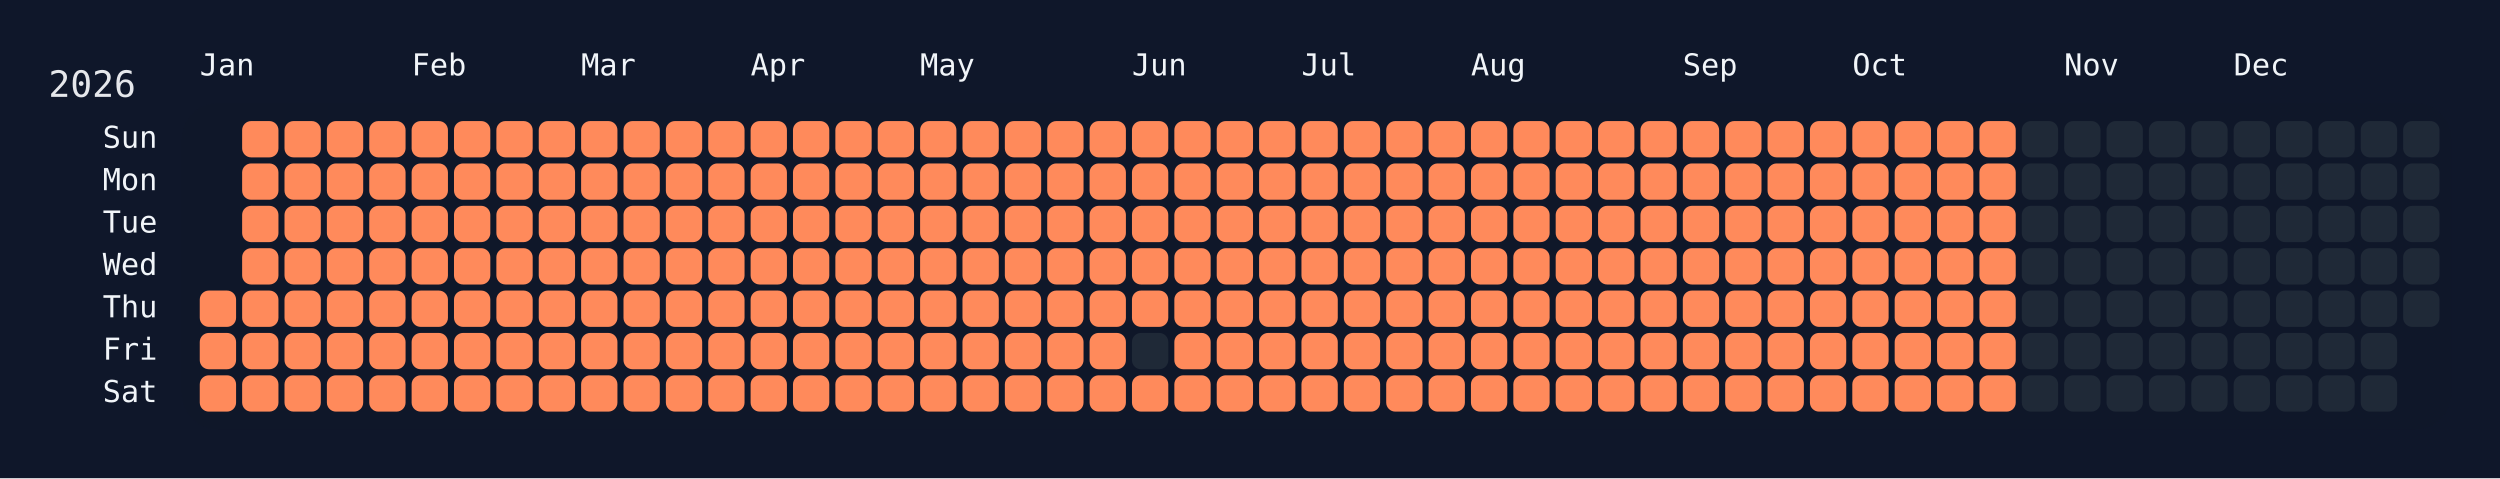
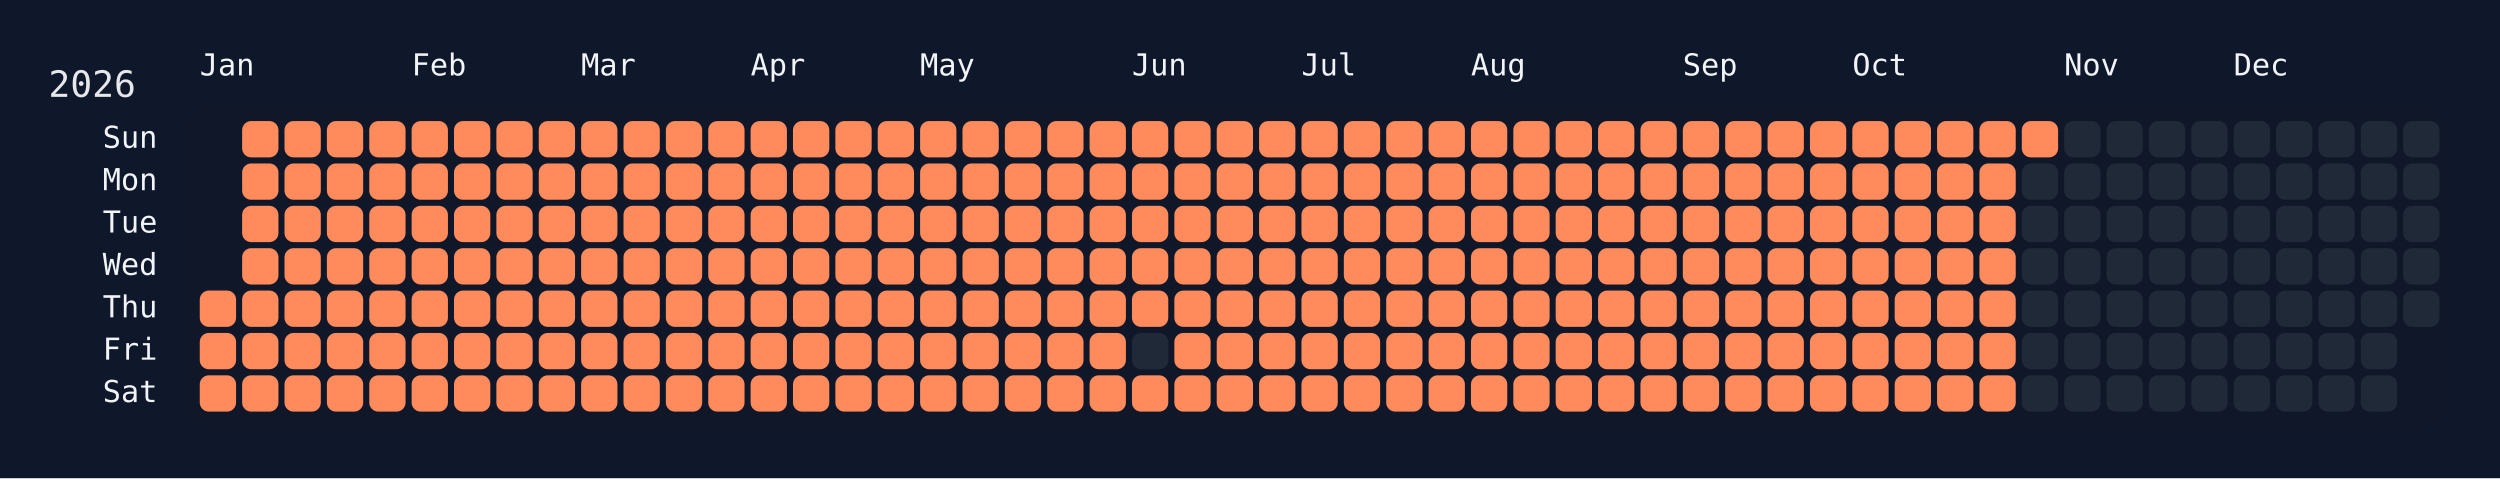
<svg xmlns="http://www.w3.org/2000/svg" width="826" height="158" viewBox="0 0 826 158">
  <rect width="826" height="158" fill="#0f172a" />
  <rect x="60" y="34" width="750" height="108" rx="12" ry="12" fill="rgba(15, 23, 42, 0.8)" />
  <text x="16" y="32" font-size="12" fill="#e5e7eb" font-family="JetBrains Mono, ui-monospace, SFMono-Regular, Menlo, Monaco, Consolas, monospace">2026</text>
  <text x="66" y="18" font-size="10" fill="#f1f5f9" font-family="JetBrains Mono, ui-monospace, SFMono-Regular, Menlo, Monaco, Consolas, monospace" dominant-baseline="hanging">Jan</text>
  <text x="136" y="18" font-size="10" fill="#f1f5f9" font-family="JetBrains Mono, ui-monospace, SFMono-Regular, Menlo, Monaco, Consolas, monospace" dominant-baseline="hanging">Feb</text>
  <text x="192" y="18" font-size="10" fill="#f1f5f9" font-family="JetBrains Mono, ui-monospace, SFMono-Regular, Menlo, Monaco, Consolas, monospace" dominant-baseline="hanging">Mar</text>
  <text x="248" y="18" font-size="10" fill="#f1f5f9" font-family="JetBrains Mono, ui-monospace, SFMono-Regular, Menlo, Monaco, Consolas, monospace" dominant-baseline="hanging">Apr</text>
  <text x="304" y="18" font-size="10" fill="#f1f5f9" font-family="JetBrains Mono, ui-monospace, SFMono-Regular, Menlo, Monaco, Consolas, monospace" dominant-baseline="hanging">May</text>
  <text x="374" y="18" font-size="10" fill="#f1f5f9" font-family="JetBrains Mono, ui-monospace, SFMono-Regular, Menlo, Monaco, Consolas, monospace" dominant-baseline="hanging">Jun</text>
  <text x="430" y="18" font-size="10" fill="#f1f5f9" font-family="JetBrains Mono, ui-monospace, SFMono-Regular, Menlo, Monaco, Consolas, monospace" dominant-baseline="hanging">Jul</text>
  <text x="486" y="18" font-size="10" fill="#f1f5f9" font-family="JetBrains Mono, ui-monospace, SFMono-Regular, Menlo, Monaco, Consolas, monospace" dominant-baseline="hanging">Aug</text>
  <text x="556" y="18" font-size="10" fill="#f1f5f9" font-family="JetBrains Mono, ui-monospace, SFMono-Regular, Menlo, Monaco, Consolas, monospace" dominant-baseline="hanging">Sep</text>
  <text x="612" y="18" font-size="10" fill="#f1f5f9" font-family="JetBrains Mono, ui-monospace, SFMono-Regular, Menlo, Monaco, Consolas, monospace" dominant-baseline="hanging">Oct</text>
  <text x="682" y="18" font-size="10" fill="#f1f5f9" font-family="JetBrains Mono, ui-monospace, SFMono-Regular, Menlo, Monaco, Consolas, monospace" dominant-baseline="hanging">Nov</text>
  <text x="738" y="18" font-size="10" fill="#f1f5f9" font-family="JetBrains Mono, ui-monospace, SFMono-Regular, Menlo, Monaco, Consolas, monospace" dominant-baseline="hanging">Dec</text>
  <text x="52" y="46.0" font-size="10" fill="#f1f5f9" font-family="JetBrains Mono, ui-monospace, SFMono-Regular, Menlo, Monaco, Consolas, monospace" text-anchor="end" dominant-baseline="middle">Sun</text>
  <text x="52" y="60.0" font-size="10" fill="#f1f5f9" font-family="JetBrains Mono, ui-monospace, SFMono-Regular, Menlo, Monaco, Consolas, monospace" text-anchor="end" dominant-baseline="middle">Mon</text>
  <text x="52" y="74.0" font-size="10" fill="#f1f5f9" font-family="JetBrains Mono, ui-monospace, SFMono-Regular, Menlo, Monaco, Consolas, monospace" text-anchor="end" dominant-baseline="middle">Tue</text>
  <text x="52" y="88.0" font-size="10" fill="#f1f5f9" font-family="JetBrains Mono, ui-monospace, SFMono-Regular, Menlo, Monaco, Consolas, monospace" text-anchor="end" dominant-baseline="middle">Wed</text>
  <text x="52" y="102.0" font-size="10" fill="#f1f5f9" font-family="JetBrains Mono, ui-monospace, SFMono-Regular, Menlo, Monaco, Consolas, monospace" text-anchor="end" dominant-baseline="middle">Thu</text>
  <text x="52" y="116.0" font-size="10" fill="#f1f5f9" font-family="JetBrains Mono, ui-monospace, SFMono-Regular, Menlo, Monaco, Consolas, monospace" text-anchor="end" dominant-baseline="middle">Fri</text>
  <text x="52" y="130.0" font-size="10" fill="#f1f5f9" font-family="JetBrains Mono, ui-monospace, SFMono-Regular, Menlo, Monaco, Consolas, monospace" text-anchor="end" dominant-baseline="middle">Sat</text>
  <g transform="translate(66,40)">
    <rect x="0" y="56" width="12" height="12" rx="3" ry="3" fill="#ff8a5b" data-date="2026-01-01" />
    <rect x="0" y="70" width="12" height="12" rx="3" ry="3" fill="#ff8a5b" data-date="2026-01-02" />
    <rect x="0" y="84" width="12" height="12" rx="3" ry="3" fill="#ff8a5b" data-date="2026-01-03" />
    <rect x="14" y="0" width="12" height="12" rx="3" ry="3" fill="#ff8a5b" data-date="2026-01-04" />
    <rect x="14" y="14" width="12" height="12" rx="3" ry="3" fill="#ff8a5b" data-date="2026-01-05" />
    <rect x="14" y="28" width="12" height="12" rx="3" ry="3" fill="#ff8a5b" data-date="2026-01-06" />
    <rect x="14" y="42" width="12" height="12" rx="3" ry="3" fill="#ff8a5b" data-date="2026-01-07" />
    <rect x="14" y="56" width="12" height="12" rx="3" ry="3" fill="#ff8a5b" data-date="2026-01-08" />
    <rect x="14" y="70" width="12" height="12" rx="3" ry="3" fill="#ff8a5b" data-date="2026-01-09" />
    <rect x="14" y="84" width="12" height="12" rx="3" ry="3" fill="#ff8a5b" data-date="2026-01-10" />
    <rect x="28" y="0" width="12" height="12" rx="3" ry="3" fill="#ff8a5b" data-date="2026-01-11" />
    <rect x="28" y="14" width="12" height="12" rx="3" ry="3" fill="#ff8a5b" data-date="2026-01-12" />
    <rect x="28" y="28" width="12" height="12" rx="3" ry="3" fill="#ff8a5b" data-date="2026-01-13" />
    <rect x="28" y="42" width="12" height="12" rx="3" ry="3" fill="#ff8a5b" data-date="2026-01-14" />
    <rect x="28" y="56" width="12" height="12" rx="3" ry="3" fill="#ff8a5b" data-date="2026-01-15" />
    <rect x="28" y="70" width="12" height="12" rx="3" ry="3" fill="#ff8a5b" data-date="2026-01-16" />
    <rect x="28" y="84" width="12" height="12" rx="3" ry="3" fill="#ff8a5b" data-date="2026-01-17" />
    <rect x="42" y="0" width="12" height="12" rx="3" ry="3" fill="#ff8a5b" data-date="2026-01-18" />
    <rect x="42" y="14" width="12" height="12" rx="3" ry="3" fill="#ff8a5b" data-date="2026-01-19" />
    <rect x="42" y="28" width="12" height="12" rx="3" ry="3" fill="#ff8a5b" data-date="2026-01-20" />
    <rect x="42" y="42" width="12" height="12" rx="3" ry="3" fill="#ff8a5b" data-date="2026-01-21" />
    <rect x="42" y="56" width="12" height="12" rx="3" ry="3" fill="#ff8a5b" data-date="2026-01-22" />
    <rect x="42" y="70" width="12" height="12" rx="3" ry="3" fill="#ff8a5b" data-date="2026-01-23" />
    <rect x="42" y="84" width="12" height="12" rx="3" ry="3" fill="#ff8a5b" data-date="2026-01-24" />
    <rect x="56" y="0" width="12" height="12" rx="3" ry="3" fill="#ff8a5b" data-date="2026-01-25" />
    <rect x="56" y="14" width="12" height="12" rx="3" ry="3" fill="#ff8a5b" data-date="2026-01-26" />
    <rect x="56" y="28" width="12" height="12" rx="3" ry="3" fill="#ff8a5b" data-date="2026-01-27" />
    <rect x="56" y="42" width="12" height="12" rx="3" ry="3" fill="#ff8a5b" data-date="2026-01-28" />
    <rect x="56" y="56" width="12" height="12" rx="3" ry="3" fill="#ff8a5b" data-date="2026-01-29" />
    <rect x="56" y="70" width="12" height="12" rx="3" ry="3" fill="#ff8a5b" data-date="2026-01-30" />
    <rect x="56" y="84" width="12" height="12" rx="3" ry="3" fill="#ff8a5b" data-date="2026-01-31" />
    <rect x="70" y="0" width="12" height="12" rx="3" ry="3" fill="#ff8a5b" data-date="2026-02-01" />
    <rect x="70" y="14" width="12" height="12" rx="3" ry="3" fill="#ff8a5b" data-date="2026-02-02" />
    <rect x="70" y="28" width="12" height="12" rx="3" ry="3" fill="#ff8a5b" data-date="2026-02-03" />
    <rect x="70" y="42" width="12" height="12" rx="3" ry="3" fill="#ff8a5b" data-date="2026-02-04" />
    <rect x="70" y="56" width="12" height="12" rx="3" ry="3" fill="#ff8a5b" data-date="2026-02-05" />
    <rect x="70" y="70" width="12" height="12" rx="3" ry="3" fill="#ff8a5b" data-date="2026-02-06" />
    <rect x="70" y="84" width="12" height="12" rx="3" ry="3" fill="#ff8a5b" data-date="2026-02-07" />
    <rect x="84" y="0" width="12" height="12" rx="3" ry="3" fill="#ff8a5b" data-date="2026-02-08" />
    <rect x="84" y="14" width="12" height="12" rx="3" ry="3" fill="#ff8a5b" data-date="2026-02-09" />
    <rect x="84" y="28" width="12" height="12" rx="3" ry="3" fill="#ff8a5b" data-date="2026-02-10" />
    <rect x="84" y="42" width="12" height="12" rx="3" ry="3" fill="#ff8a5b" data-date="2026-02-11" />
    <rect x="84" y="56" width="12" height="12" rx="3" ry="3" fill="#ff8a5b" data-date="2026-02-12" />
    <rect x="84" y="70" width="12" height="12" rx="3" ry="3" fill="#ff8a5b" data-date="2026-02-13" />
    <rect x="84" y="84" width="12" height="12" rx="3" ry="3" fill="#ff8a5b" data-date="2026-02-14" />
    <rect x="98" y="0" width="12" height="12" rx="3" ry="3" fill="#ff8a5b" data-date="2026-02-15" />
    <rect x="98" y="14" width="12" height="12" rx="3" ry="3" fill="#ff8a5b" data-date="2026-02-16" />
    <rect x="98" y="28" width="12" height="12" rx="3" ry="3" fill="#ff8a5b" data-date="2026-02-17" />
    <rect x="98" y="42" width="12" height="12" rx="3" ry="3" fill="#ff8a5b" data-date="2026-02-18" />
    <rect x="98" y="56" width="12" height="12" rx="3" ry="3" fill="#ff8a5b" data-date="2026-02-19" />
    <rect x="98" y="70" width="12" height="12" rx="3" ry="3" fill="#ff8a5b" data-date="2026-02-20" />
    <rect x="98" y="84" width="12" height="12" rx="3" ry="3" fill="#ff8a5b" data-date="2026-02-21" />
    <rect x="112" y="0" width="12" height="12" rx="3" ry="3" fill="#ff8a5b" data-date="2026-02-22" />
    <rect x="112" y="14" width="12" height="12" rx="3" ry="3" fill="#ff8a5b" data-date="2026-02-23" />
    <rect x="112" y="28" width="12" height="12" rx="3" ry="3" fill="#ff8a5b" data-date="2026-02-24" />
    <rect x="112" y="42" width="12" height="12" rx="3" ry="3" fill="#ff8a5b" data-date="2026-02-25" />
    <rect x="112" y="56" width="12" height="12" rx="3" ry="3" fill="#ff8a5b" data-date="2026-02-26" />
    <rect x="112" y="70" width="12" height="12" rx="3" ry="3" fill="#ff8a5b" data-date="2026-02-27" />
    <rect x="112" y="84" width="12" height="12" rx="3" ry="3" fill="#ff8a5b" data-date="2026-02-28" />
    <rect x="126" y="0" width="12" height="12" rx="3" ry="3" fill="#ff8a5b" data-date="2026-03-01" />
    <rect x="126" y="14" width="12" height="12" rx="3" ry="3" fill="#ff8a5b" data-date="2026-03-02" />
    <rect x="126" y="28" width="12" height="12" rx="3" ry="3" fill="#ff8a5b" data-date="2026-03-03" />
    <rect x="126" y="42" width="12" height="12" rx="3" ry="3" fill="#ff8a5b" data-date="2026-03-04" />
    <rect x="126" y="56" width="12" height="12" rx="3" ry="3" fill="#ff8a5b" data-date="2026-03-05" />
    <rect x="126" y="70" width="12" height="12" rx="3" ry="3" fill="#ff8a5b" data-date="2026-03-06" />
    <rect x="126" y="84" width="12" height="12" rx="3" ry="3" fill="#ff8a5b" data-date="2026-03-07" />
    <rect x="140" y="0" width="12" height="12" rx="3" ry="3" fill="#ff8a5b" data-date="2026-03-08" />
    <rect x="140" y="14" width="12" height="12" rx="3" ry="3" fill="#ff8a5b" data-date="2026-03-09" />
    <rect x="140" y="28" width="12" height="12" rx="3" ry="3" fill="#ff8a5b" data-date="2026-03-10" />
    <rect x="140" y="42" width="12" height="12" rx="3" ry="3" fill="#ff8a5b" data-date="2026-03-11" />
    <rect x="140" y="56" width="12" height="12" rx="3" ry="3" fill="#ff8a5b" data-date="2026-03-12" />
    <rect x="140" y="70" width="12" height="12" rx="3" ry="3" fill="#ff8a5b" data-date="2026-03-13" />
    <rect x="140" y="84" width="12" height="12" rx="3" ry="3" fill="#ff8a5b" data-date="2026-03-14" />
    <rect x="154" y="0" width="12" height="12" rx="3" ry="3" fill="#ff8a5b" data-date="2026-03-15" />
    <rect x="154" y="14" width="12" height="12" rx="3" ry="3" fill="#ff8a5b" data-date="2026-03-16" />
    <rect x="154" y="28" width="12" height="12" rx="3" ry="3" fill="#ff8a5b" data-date="2026-03-17" />
    <rect x="154" y="42" width="12" height="12" rx="3" ry="3" fill="#ff8a5b" data-date="2026-03-18" />
    <rect x="154" y="56" width="12" height="12" rx="3" ry="3" fill="#ff8a5b" data-date="2026-03-19" />
    <rect x="154" y="70" width="12" height="12" rx="3" ry="3" fill="#ff8a5b" data-date="2026-03-20" />
    <rect x="154" y="84" width="12" height="12" rx="3" ry="3" fill="#ff8a5b" data-date="2026-03-21" />
    <rect x="168" y="0" width="12" height="12" rx="3" ry="3" fill="#ff8a5b" data-date="2026-03-22" />
    <rect x="168" y="14" width="12" height="12" rx="3" ry="3" fill="#ff8a5b" data-date="2026-03-23" />
    <rect x="168" y="28" width="12" height="12" rx="3" ry="3" fill="#ff8a5b" data-date="2026-03-24" />
    <rect x="168" y="42" width="12" height="12" rx="3" ry="3" fill="#ff8a5b" data-date="2026-03-25" />
    <rect x="168" y="56" width="12" height="12" rx="3" ry="3" fill="#ff8a5b" data-date="2026-03-26" />
    <rect x="168" y="70" width="12" height="12" rx="3" ry="3" fill="#ff8a5b" data-date="2026-03-27" />
    <rect x="168" y="84" width="12" height="12" rx="3" ry="3" fill="#ff8a5b" data-date="2026-03-28" />
    <rect x="182" y="0" width="12" height="12" rx="3" ry="3" fill="#ff8a5b" data-date="2026-03-29" />
    <rect x="182" y="14" width="12" height="12" rx="3" ry="3" fill="#ff8a5b" data-date="2026-03-30" />
    <rect x="182" y="28" width="12" height="12" rx="3" ry="3" fill="#ff8a5b" data-date="2026-03-31" />
    <rect x="182" y="42" width="12" height="12" rx="3" ry="3" fill="#ff8a5b" data-date="2026-04-01" />
    <rect x="182" y="56" width="12" height="12" rx="3" ry="3" fill="#ff8a5b" data-date="2026-04-02" />
    <rect x="182" y="70" width="12" height="12" rx="3" ry="3" fill="#ff8a5b" data-date="2026-04-03" />
    <rect x="182" y="84" width="12" height="12" rx="3" ry="3" fill="#ff8a5b" data-date="2026-04-04" />
    <rect x="196" y="0" width="12" height="12" rx="3" ry="3" fill="#ff8a5b" data-date="2026-04-05" />
    <rect x="196" y="14" width="12" height="12" rx="3" ry="3" fill="#ff8a5b" data-date="2026-04-06" />
    <rect x="196" y="28" width="12" height="12" rx="3" ry="3" fill="#ff8a5b" data-date="2026-04-07" />
    <rect x="196" y="42" width="12" height="12" rx="3" ry="3" fill="#ff8a5b" data-date="2026-04-08" />
    <rect x="196" y="56" width="12" height="12" rx="3" ry="3" fill="#ff8a5b" data-date="2026-04-09" />
    <rect x="196" y="70" width="12" height="12" rx="3" ry="3" fill="#ff8a5b" data-date="2026-04-10" />
    <rect x="196" y="84" width="12" height="12" rx="3" ry="3" fill="#ff8a5b" data-date="2026-04-11" />
    <rect x="210" y="0" width="12" height="12" rx="3" ry="3" fill="#ff8a5b" data-date="2026-04-12" />
    <rect x="210" y="14" width="12" height="12" rx="3" ry="3" fill="#ff8a5b" data-date="2026-04-13" />
    <rect x="210" y="28" width="12" height="12" rx="3" ry="3" fill="#ff8a5b" data-date="2026-04-14" />
    <rect x="210" y="42" width="12" height="12" rx="3" ry="3" fill="#ff8a5b" data-date="2026-04-15" />
    <rect x="210" y="56" width="12" height="12" rx="3" ry="3" fill="#ff8a5b" data-date="2026-04-16" />
    <rect x="210" y="70" width="12" height="12" rx="3" ry="3" fill="#ff8a5b" data-date="2026-04-17" />
    <rect x="210" y="84" width="12" height="12" rx="3" ry="3" fill="#ff8a5b" data-date="2026-04-18" />
    <rect x="224" y="0" width="12" height="12" rx="3" ry="3" fill="#ff8a5b" data-date="2026-04-19" />
    <rect x="224" y="14" width="12" height="12" rx="3" ry="3" fill="#ff8a5b" data-date="2026-04-20" />
    <rect x="224" y="28" width="12" height="12" rx="3" ry="3" fill="#ff8a5b" data-date="2026-04-21" />
    <rect x="224" y="42" width="12" height="12" rx="3" ry="3" fill="#ff8a5b" data-date="2026-04-22" />
    <rect x="224" y="56" width="12" height="12" rx="3" ry="3" fill="#ff8a5b" data-date="2026-04-23" />
    <rect x="224" y="70" width="12" height="12" rx="3" ry="3" fill="#ff8a5b" data-date="2026-04-24" />
    <rect x="224" y="84" width="12" height="12" rx="3" ry="3" fill="#ff8a5b" data-date="2026-04-25" />
    <rect x="238" y="0" width="12" height="12" rx="3" ry="3" fill="#ff8a5b" data-date="2026-04-26" />
    <rect x="238" y="14" width="12" height="12" rx="3" ry="3" fill="#ff8a5b" data-date="2026-04-27" />
    <rect x="238" y="28" width="12" height="12" rx="3" ry="3" fill="#ff8a5b" data-date="2026-04-28" />
    <rect x="238" y="42" width="12" height="12" rx="3" ry="3" fill="#ff8a5b" data-date="2026-04-29" />
    <rect x="238" y="56" width="12" height="12" rx="3" ry="3" fill="#ff8a5b" data-date="2026-04-30" />
    <rect x="238" y="70" width="12" height="12" rx="3" ry="3" fill="#ff8a5b" data-date="2026-05-01" />
    <rect x="238" y="84" width="12" height="12" rx="3" ry="3" fill="#ff8a5b" data-date="2026-05-02" />
    <rect x="252" y="0" width="12" height="12" rx="3" ry="3" fill="#ff8a5b" data-date="2026-05-03" />
    <rect x="252" y="14" width="12" height="12" rx="3" ry="3" fill="#ff8a5b" data-date="2026-05-04" />
    <rect x="252" y="28" width="12" height="12" rx="3" ry="3" fill="#ff8a5b" data-date="2026-05-05" />
    <rect x="252" y="42" width="12" height="12" rx="3" ry="3" fill="#ff8a5b" data-date="2026-05-06" />
    <rect x="252" y="56" width="12" height="12" rx="3" ry="3" fill="#ff8a5b" data-date="2026-05-07" />
    <rect x="252" y="70" width="12" height="12" rx="3" ry="3" fill="#ff8a5b" data-date="2026-05-08" />
    <rect x="252" y="84" width="12" height="12" rx="3" ry="3" fill="#ff8a5b" data-date="2026-05-09" />
    <rect x="266" y="0" width="12" height="12" rx="3" ry="3" fill="#ff8a5b" data-date="2026-05-10" />
    <rect x="266" y="14" width="12" height="12" rx="3" ry="3" fill="#ff8a5b" data-date="2026-05-11" />
    <rect x="266" y="28" width="12" height="12" rx="3" ry="3" fill="#ff8a5b" data-date="2026-05-12" />
    <rect x="266" y="42" width="12" height="12" rx="3" ry="3" fill="#ff8a5b" data-date="2026-05-13" />
    <rect x="266" y="56" width="12" height="12" rx="3" ry="3" fill="#ff8a5b" data-date="2026-05-14" />
    <rect x="266" y="70" width="12" height="12" rx="3" ry="3" fill="#ff8a5b" data-date="2026-05-15" />
    <rect x="266" y="84" width="12" height="12" rx="3" ry="3" fill="#ff8a5b" data-date="2026-05-16" />
    <rect x="280" y="0" width="12" height="12" rx="3" ry="3" fill="#ff8a5b" data-date="2026-05-17" />
    <rect x="280" y="14" width="12" height="12" rx="3" ry="3" fill="#ff8a5b" data-date="2026-05-18" />
    <rect x="280" y="28" width="12" height="12" rx="3" ry="3" fill="#ff8a5b" data-date="2026-05-19" />
    <rect x="280" y="42" width="12" height="12" rx="3" ry="3" fill="#ff8a5b" data-date="2026-05-20" />
    <rect x="280" y="56" width="12" height="12" rx="3" ry="3" fill="#ff8a5b" data-date="2026-05-21" />
    <rect x="280" y="70" width="12" height="12" rx="3" ry="3" fill="#ff8a5b" data-date="2026-05-22" />
    <rect x="280" y="84" width="12" height="12" rx="3" ry="3" fill="#ff8a5b" data-date="2026-05-23" />
    <rect x="294" y="0" width="12" height="12" rx="3" ry="3" fill="#ff8a5b" data-date="2026-05-24" />
    <rect x="294" y="14" width="12" height="12" rx="3" ry="3" fill="#ff8a5b" data-date="2026-05-25" />
    <rect x="294" y="28" width="12" height="12" rx="3" ry="3" fill="#ff8a5b" data-date="2026-05-26" />
    <rect x="294" y="42" width="12" height="12" rx="3" ry="3" fill="#ff8a5b" data-date="2026-05-27" />
    <rect x="294" y="56" width="12" height="12" rx="3" ry="3" fill="#ff8a5b" data-date="2026-05-28" />
    <rect x="294" y="70" width="12" height="12" rx="3" ry="3" fill="#ff8a5b" data-date="2026-05-29" />
    <rect x="294" y="84" width="12" height="12" rx="3" ry="3" fill="#ff8a5b" data-date="2026-05-30" />
    <rect x="308" y="0" width="12" height="12" rx="3" ry="3" fill="#ff8a5b" data-date="2026-05-31" />
    <rect x="308" y="14" width="12" height="12" rx="3" ry="3" fill="#ff8a5b" data-date="2026-06-01" />
    <rect x="308" y="28" width="12" height="12" rx="3" ry="3" fill="#ff8a5b" data-date="2026-06-02" />
    <rect x="308" y="42" width="12" height="12" rx="3" ry="3" fill="#ff8a5b" data-date="2026-06-03" />
    <rect x="308" y="56" width="12" height="12" rx="3" ry="3" fill="#ff8a5b" data-date="2026-06-04" />
    <rect x="308" y="70" width="12" height="12" rx="3" ry="3" fill="#1f2937" data-date="2026-06-05" />
    <rect x="308" y="84" width="12" height="12" rx="3" ry="3" fill="#ff8a5b" data-date="2026-06-06" />
    <rect x="322" y="0" width="12" height="12" rx="3" ry="3" fill="#ff8a5b" data-date="2026-06-07" />
    <rect x="322" y="14" width="12" height="12" rx="3" ry="3" fill="#ff8a5b" data-date="2026-06-08" />
    <rect x="322" y="28" width="12" height="12" rx="3" ry="3" fill="#ff8a5b" data-date="2026-06-09" />
    <rect x="322" y="42" width="12" height="12" rx="3" ry="3" fill="#ff8a5b" data-date="2026-06-10" />
    <rect x="322" y="56" width="12" height="12" rx="3" ry="3" fill="#ff8a5b" data-date="2026-06-11" />
    <rect x="322" y="70" width="12" height="12" rx="3" ry="3" fill="#ff8a5b" data-date="2026-06-12" />
    <rect x="322" y="84" width="12" height="12" rx="3" ry="3" fill="#ff8a5b" data-date="2026-06-13" />
    <rect x="336" y="0" width="12" height="12" rx="3" ry="3" fill="#ff8a5b" data-date="2026-06-14" />
    <rect x="336" y="14" width="12" height="12" rx="3" ry="3" fill="#ff8a5b" data-date="2026-06-15" />
    <rect x="336" y="28" width="12" height="12" rx="3" ry="3" fill="#ff8a5b" data-date="2026-06-16" />
    <rect x="336" y="42" width="12" height="12" rx="3" ry="3" fill="#ff8a5b" data-date="2026-06-17" />
    <rect x="336" y="56" width="12" height="12" rx="3" ry="3" fill="#ff8a5b" data-date="2026-06-18" />
    <rect x="336" y="70" width="12" height="12" rx="3" ry="3" fill="#ff8a5b" data-date="2026-06-19" />
    <rect x="336" y="84" width="12" height="12" rx="3" ry="3" fill="#ff8a5b" data-date="2026-06-20" />
    <rect x="350" y="0" width="12" height="12" rx="3" ry="3" fill="#ff8a5b" data-date="2026-06-21" />
    <rect x="350" y="14" width="12" height="12" rx="3" ry="3" fill="#ff8a5b" data-date="2026-06-22" />
    <rect x="350" y="28" width="12" height="12" rx="3" ry="3" fill="#ff8a5b" data-date="2026-06-23" />
    <rect x="350" y="42" width="12" height="12" rx="3" ry="3" fill="#ff8a5b" data-date="2026-06-24" />
    <rect x="350" y="56" width="12" height="12" rx="3" ry="3" fill="#ff8a5b" data-date="2026-06-25" />
    <rect x="350" y="70" width="12" height="12" rx="3" ry="3" fill="#ff8a5b" data-date="2026-06-26" />
    <rect x="350" y="84" width="12" height="12" rx="3" ry="3" fill="#ff8a5b" data-date="2026-06-27" />
    <rect x="364" y="0" width="12" height="12" rx="3" ry="3" fill="#ff8a5b" data-date="2026-06-28" />
    <rect x="364" y="14" width="12" height="12" rx="3" ry="3" fill="#ff8a5b" data-date="2026-06-29" />
    <rect x="364" y="28" width="12" height="12" rx="3" ry="3" fill="#ff8a5b" data-date="2026-06-30" />
    <rect x="364" y="42" width="12" height="12" rx="3" ry="3" fill="#ff8a5b" data-date="2026-07-01" />
    <rect x="364" y="56" width="12" height="12" rx="3" ry="3" fill="#ff8a5b" data-date="2026-07-02" />
    <rect x="364" y="70" width="12" height="12" rx="3" ry="3" fill="#ff8a5b" data-date="2026-07-03" />
    <rect x="364" y="84" width="12" height="12" rx="3" ry="3" fill="#ff8a5b" data-date="2026-07-04" />
    <rect x="378" y="0" width="12" height="12" rx="3" ry="3" fill="#ff8a5b" data-date="2026-07-05" />
    <rect x="378" y="14" width="12" height="12" rx="3" ry="3" fill="#ff8a5b" data-date="2026-07-06" />
    <rect x="378" y="28" width="12" height="12" rx="3" ry="3" fill="#ff8a5b" data-date="2026-07-07" />
    <rect x="378" y="42" width="12" height="12" rx="3" ry="3" fill="#ff8a5b" data-date="2026-07-08" />
    <rect x="378" y="56" width="12" height="12" rx="3" ry="3" fill="#ff8a5b" data-date="2026-07-09" />
    <rect x="378" y="70" width="12" height="12" rx="3" ry="3" fill="#ff8a5b" data-date="2026-07-10" />
    <rect x="378" y="84" width="12" height="12" rx="3" ry="3" fill="#ff8a5b" data-date="2026-07-11" />
    <rect x="392" y="0" width="12" height="12" rx="3" ry="3" fill="#ff8a5b" data-date="2026-07-12" />
    <rect x="392" y="14" width="12" height="12" rx="3" ry="3" fill="#ff8a5b" data-date="2026-07-13" />
    <rect x="392" y="28" width="12" height="12" rx="3" ry="3" fill="#ff8a5b" data-date="2026-07-14" />
    <rect x="392" y="42" width="12" height="12" rx="3" ry="3" fill="#ff8a5b" data-date="2026-07-15" />
    <rect x="392" y="56" width="12" height="12" rx="3" ry="3" fill="#ff8a5b" data-date="2026-07-16" />
    <rect x="392" y="70" width="12" height="12" rx="3" ry="3" fill="#ff8a5b" data-date="2026-07-17" />
    <rect x="392" y="84" width="12" height="12" rx="3" ry="3" fill="#ff8a5b" data-date="2026-07-18" />
    <rect x="406" y="0" width="12" height="12" rx="3" ry="3" fill="#ff8a5b" data-date="2026-07-19" />
    <rect x="406" y="14" width="12" height="12" rx="3" ry="3" fill="#ff8a5b" data-date="2026-07-20" />
    <rect x="406" y="28" width="12" height="12" rx="3" ry="3" fill="#ff8a5b" data-date="2026-07-21" />
    <rect x="406" y="42" width="12" height="12" rx="3" ry="3" fill="#ff8a5b" data-date="2026-07-22" />
    <rect x="406" y="56" width="12" height="12" rx="3" ry="3" fill="#ff8a5b" data-date="2026-07-23" />
    <rect x="406" y="70" width="12" height="12" rx="3" ry="3" fill="#ff8a5b" data-date="2026-07-24" />
    <rect x="406" y="84" width="12" height="12" rx="3" ry="3" fill="#ff8a5b" data-date="2026-07-25" />
    <rect x="420" y="0" width="12" height="12" rx="3" ry="3" fill="#ff8a5b" data-date="2026-07-26" />
    <rect x="420" y="14" width="12" height="12" rx="3" ry="3" fill="#ff8a5b" data-date="2026-07-27" />
    <rect x="420" y="28" width="12" height="12" rx="3" ry="3" fill="#ff8a5b" data-date="2026-07-28" />
    <rect x="420" y="42" width="12" height="12" rx="3" ry="3" fill="#ff8a5b" data-date="2026-07-29" />
    <rect x="420" y="56" width="12" height="12" rx="3" ry="3" fill="#ff8a5b" data-date="2026-07-30" />
    <rect x="420" y="70" width="12" height="12" rx="3" ry="3" fill="#ff8a5b" data-date="2026-07-31" />
    <rect x="420" y="84" width="12" height="12" rx="3" ry="3" fill="#ff8a5b" data-date="2026-08-01" />
    <rect x="434" y="0" width="12" height="12" rx="3" ry="3" fill="#ff8a5b" data-date="2026-08-02" />
    <rect x="434" y="14" width="12" height="12" rx="3" ry="3" fill="#ff8a5b" data-date="2026-08-03" />
    <rect x="434" y="28" width="12" height="12" rx="3" ry="3" fill="#ff8a5b" data-date="2026-08-04" />
    <rect x="434" y="42" width="12" height="12" rx="3" ry="3" fill="#ff8a5b" data-date="2026-08-05" />
    <rect x="434" y="56" width="12" height="12" rx="3" ry="3" fill="#ff8a5b" data-date="2026-08-06" />
    <rect x="434" y="70" width="12" height="12" rx="3" ry="3" fill="#ff8a5b" data-date="2026-08-07" />
    <rect x="434" y="84" width="12" height="12" rx="3" ry="3" fill="#ff8a5b" data-date="2026-08-08" />
    <rect x="448" y="0" width="12" height="12" rx="3" ry="3" fill="#ff8a5b" data-date="2026-08-09" />
    <rect x="448" y="14" width="12" height="12" rx="3" ry="3" fill="#ff8a5b" data-date="2026-08-10" />
    <rect x="448" y="28" width="12" height="12" rx="3" ry="3" fill="#ff8a5b" data-date="2026-08-11" />
    <rect x="448" y="42" width="12" height="12" rx="3" ry="3" fill="#ff8a5b" data-date="2026-08-12" />
    <rect x="448" y="56" width="12" height="12" rx="3" ry="3" fill="#ff8a5b" data-date="2026-08-13" />
    <rect x="448" y="70" width="12" height="12" rx="3" ry="3" fill="#ff8a5b" data-date="2026-08-14" />
    <rect x="448" y="84" width="12" height="12" rx="3" ry="3" fill="#ff8a5b" data-date="2026-08-15" />
    <rect x="462" y="0" width="12" height="12" rx="3" ry="3" fill="#ff8a5b" data-date="2026-08-16" />
    <rect x="462" y="14" width="12" height="12" rx="3" ry="3" fill="#ff8a5b" data-date="2026-08-17" />
    <rect x="462" y="28" width="12" height="12" rx="3" ry="3" fill="#ff8a5b" data-date="2026-08-18" />
    <rect x="462" y="42" width="12" height="12" rx="3" ry="3" fill="#ff8a5b" data-date="2026-08-19" />
    <rect x="462" y="56" width="12" height="12" rx="3" ry="3" fill="#ff8a5b" data-date="2026-08-20" />
    <rect x="462" y="70" width="12" height="12" rx="3" ry="3" fill="#ff8a5b" data-date="2026-08-21" />
    <rect x="462" y="84" width="12" height="12" rx="3" ry="3" fill="#ff8a5b" data-date="2026-08-22" />
    <rect x="476" y="0" width="12" height="12" rx="3" ry="3" fill="#ff8a5b" data-date="2026-08-23" />
    <rect x="476" y="14" width="12" height="12" rx="3" ry="3" fill="#ff8a5b" data-date="2026-08-24" />
    <rect x="476" y="28" width="12" height="12" rx="3" ry="3" fill="#ff8a5b" data-date="2026-08-25" />
    <rect x="476" y="42" width="12" height="12" rx="3" ry="3" fill="#ff8a5b" data-date="2026-08-26" />
    <rect x="476" y="56" width="12" height="12" rx="3" ry="3" fill="#ff8a5b" data-date="2026-08-27" />
    <rect x="476" y="70" width="12" height="12" rx="3" ry="3" fill="#ff8a5b" data-date="2026-08-28" />
    <rect x="476" y="84" width="12" height="12" rx="3" ry="3" fill="#ff8a5b" data-date="2026-08-29" />
    <rect x="490" y="0" width="12" height="12" rx="3" ry="3" fill="#ff8a5b" data-date="2026-08-30" />
    <rect x="490" y="14" width="12" height="12" rx="3" ry="3" fill="#ff8a5b" data-date="2026-08-31" />
    <rect x="490" y="28" width="12" height="12" rx="3" ry="3" fill="#ff8a5b" data-date="2026-09-01" />
    <rect x="490" y="42" width="12" height="12" rx="3" ry="3" fill="#ff8a5b" data-date="2026-09-02" />
    <rect x="490" y="56" width="12" height="12" rx="3" ry="3" fill="#ff8a5b" data-date="2026-09-03" />
    <rect x="490" y="70" width="12" height="12" rx="3" ry="3" fill="#ff8a5b" data-date="2026-09-04" />
    <rect x="490" y="84" width="12" height="12" rx="3" ry="3" fill="#ff8a5b" data-date="2026-09-05" />
    <rect x="504" y="0" width="12" height="12" rx="3" ry="3" fill="#ff8a5b" data-date="2026-09-06" />
    <rect x="504" y="14" width="12" height="12" rx="3" ry="3" fill="#ff8a5b" data-date="2026-09-07" />
    <rect x="504" y="28" width="12" height="12" rx="3" ry="3" fill="#ff8a5b" data-date="2026-09-08" />
    <rect x="504" y="42" width="12" height="12" rx="3" ry="3" fill="#ff8a5b" data-date="2026-09-09" />
    <rect x="504" y="56" width="12" height="12" rx="3" ry="3" fill="#ff8a5b" data-date="2026-09-10" />
    <rect x="504" y="70" width="12" height="12" rx="3" ry="3" fill="#ff8a5b" data-date="2026-09-11" />
    <rect x="504" y="84" width="12" height="12" rx="3" ry="3" fill="#ff8a5b" data-date="2026-09-12" />
    <rect x="518" y="0" width="12" height="12" rx="3" ry="3" fill="#ff8a5b" data-date="2026-09-13" />
    <rect x="518" y="14" width="12" height="12" rx="3" ry="3" fill="#ff8a5b" data-date="2026-09-14" />
    <rect x="518" y="28" width="12" height="12" rx="3" ry="3" fill="#ff8a5b" data-date="2026-09-15" />
    <rect x="518" y="42" width="12" height="12" rx="3" ry="3" fill="#ff8a5b" data-date="2026-09-16" />
    <rect x="518" y="56" width="12" height="12" rx="3" ry="3" fill="#ff8a5b" data-date="2026-09-17" />
    <rect x="518" y="70" width="12" height="12" rx="3" ry="3" fill="#ff8a5b" data-date="2026-09-18" />
    <rect x="518" y="84" width="12" height="12" rx="3" ry="3" fill="#ff8a5b" data-date="2026-09-19" />
    <rect x="532" y="0" width="12" height="12" rx="3" ry="3" fill="#ff8a5b" data-date="2026-09-20" />
    <rect x="532" y="14" width="12" height="12" rx="3" ry="3" fill="#ff8a5b" data-date="2026-09-21" />
    <rect x="532" y="28" width="12" height="12" rx="3" ry="3" fill="#ff8a5b" data-date="2026-09-22" />
    <rect x="532" y="42" width="12" height="12" rx="3" ry="3" fill="#ff8a5b" data-date="2026-09-23" />
    <rect x="532" y="56" width="12" height="12" rx="3" ry="3" fill="#ff8a5b" data-date="2026-09-24" />
    <rect x="532" y="70" width="12" height="12" rx="3" ry="3" fill="#ff8a5b" data-date="2026-09-25" />
    <rect x="532" y="84" width="12" height="12" rx="3" ry="3" fill="#ff8a5b" data-date="2026-09-26" />
    <rect x="546" y="0" width="12" height="12" rx="3" ry="3" fill="#ff8a5b" data-date="2026-09-27" />
    <rect x="546" y="14" width="12" height="12" rx="3" ry="3" fill="#ff8a5b" data-date="2026-09-28" />
    <rect x="546" y="28" width="12" height="12" rx="3" ry="3" fill="#ff8a5b" data-date="2026-09-29" />
    <rect x="546" y="42" width="12" height="12" rx="3" ry="3" fill="#ff8a5b" data-date="2026-09-30" />
    <rect x="546" y="56" width="12" height="12" rx="3" ry="3" fill="#ff8a5b" data-date="2026-10-01" />
    <rect x="546" y="70" width="12" height="12" rx="3" ry="3" fill="#ff8a5b" data-date="2026-10-02" />
    <rect x="546" y="84" width="12" height="12" rx="3" ry="3" fill="#ff8a5b" data-date="2026-10-03" />
    <rect x="560" y="0" width="12" height="12" rx="3" ry="3" fill="#ff8a5b" data-date="2026-10-04" />
    <rect x="560" y="14" width="12" height="12" rx="3" ry="3" fill="#ff8a5b" data-date="2026-10-05" />
    <rect x="560" y="28" width="12" height="12" rx="3" ry="3" fill="#ff8a5b" data-date="2026-10-06" />
    <rect x="560" y="42" width="12" height="12" rx="3" ry="3" fill="#ff8a5b" data-date="2026-10-07" />
    <rect x="560" y="56" width="12" height="12" rx="3" ry="3" fill="#ff8a5b" data-date="2026-10-08" />
    <rect x="560" y="70" width="12" height="12" rx="3" ry="3" fill="#ff8a5b" data-date="2026-10-09" />
    <rect x="560" y="84" width="12" height="12" rx="3" ry="3" fill="#ff8a5b" data-date="2026-10-10" />
    <rect x="574" y="0" width="12" height="12" rx="3" ry="3" fill="#ff8a5b" data-date="2026-10-11" />
    <rect x="574" y="14" width="12" height="12" rx="3" ry="3" fill="#ff8a5b" data-date="2026-10-12" />
    <rect x="574" y="28" width="12" height="12" rx="3" ry="3" fill="#ff8a5b" data-date="2026-10-13" />
    <rect x="574" y="42" width="12" height="12" rx="3" ry="3" fill="#ff8a5b" data-date="2026-10-14" />
    <rect x="574" y="56" width="12" height="12" rx="3" ry="3" fill="#ff8a5b" data-date="2026-10-15" />
    <rect x="574" y="70" width="12" height="12" rx="3" ry="3" fill="#ff8a5b" data-date="2026-10-16" />
    <rect x="574" y="84" width="12" height="12" rx="3" ry="3" fill="#ff8a5b" data-date="2026-10-17" />
    <rect x="588" y="0" width="12" height="12" rx="3" ry="3" fill="#ff8a5b" data-date="2026-10-18" />
    <rect x="588" y="14" width="12" height="12" rx="3" ry="3" fill="#ff8a5b" data-date="2026-10-19" />
    <rect x="588" y="28" width="12" height="12" rx="3" ry="3" fill="#ff8a5b" data-date="2026-10-20" />
    <rect x="588" y="42" width="12" height="12" rx="3" ry="3" fill="#ff8a5b" data-date="2026-10-21" />
    <rect x="588" y="56" width="12" height="12" rx="3" ry="3" fill="#ff8a5b" data-date="2026-10-22" />
    <rect x="588" y="70" width="12" height="12" rx="3" ry="3" fill="#ff8a5b" data-date="2026-10-23" />
    <rect x="588" y="84" width="12" height="12" rx="3" ry="3" fill="#ff8a5b" data-date="2026-10-24" />
-     <rect x="602" y="0" width="12" height="12" rx="3" ry="3" fill="#1f2937" data-date="2026-10-25" />
+     <rect x="602" y="0" width="12" height="12" rx="3" ry="3" fill="#ff8a5b" data-date="2026-10-25" />
    <rect x="602" y="14" width="12" height="12" rx="3" ry="3" fill="#1f2937" data-date="2026-10-26" />
    <rect x="602" y="28" width="12" height="12" rx="3" ry="3" fill="#1f2937" data-date="2026-10-27" />
    <rect x="602" y="42" width="12" height="12" rx="3" ry="3" fill="#1f2937" data-date="2026-10-28" />
    <rect x="602" y="56" width="12" height="12" rx="3" ry="3" fill="#1f2937" data-date="2026-10-29" />
    <rect x="602" y="70" width="12" height="12" rx="3" ry="3" fill="#1f2937" data-date="2026-10-30" />
    <rect x="602" y="84" width="12" height="12" rx="3" ry="3" fill="#1f2937" data-date="2026-10-31" />
    <rect x="616" y="0" width="12" height="12" rx="3" ry="3" fill="#1f2937" data-date="2026-11-01" />
    <rect x="616" y="14" width="12" height="12" rx="3" ry="3" fill="#1f2937" data-date="2026-11-02" />
    <rect x="616" y="28" width="12" height="12" rx="3" ry="3" fill="#1f2937" data-date="2026-11-03" />
    <rect x="616" y="42" width="12" height="12" rx="3" ry="3" fill="#1f2937" data-date="2026-11-04" />
    <rect x="616" y="56" width="12" height="12" rx="3" ry="3" fill="#1f2937" data-date="2026-11-05" />
    <rect x="616" y="70" width="12" height="12" rx="3" ry="3" fill="#1f2937" data-date="2026-11-06" />
    <rect x="616" y="84" width="12" height="12" rx="3" ry="3" fill="#1f2937" data-date="2026-11-07" />
    <rect x="630" y="0" width="12" height="12" rx="3" ry="3" fill="#1f2937" data-date="2026-11-08" />
    <rect x="630" y="14" width="12" height="12" rx="3" ry="3" fill="#1f2937" data-date="2026-11-09" />
    <rect x="630" y="28" width="12" height="12" rx="3" ry="3" fill="#1f2937" data-date="2026-11-10" />
    <rect x="630" y="42" width="12" height="12" rx="3" ry="3" fill="#1f2937" data-date="2026-11-11" />
    <rect x="630" y="56" width="12" height="12" rx="3" ry="3" fill="#1f2937" data-date="2026-11-12" />
    <rect x="630" y="70" width="12" height="12" rx="3" ry="3" fill="#1f2937" data-date="2026-11-13" />
    <rect x="630" y="84" width="12" height="12" rx="3" ry="3" fill="#1f2937" data-date="2026-11-14" />
    <rect x="644" y="0" width="12" height="12" rx="3" ry="3" fill="#1f2937" data-date="2026-11-15" />
    <rect x="644" y="14" width="12" height="12" rx="3" ry="3" fill="#1f2937" data-date="2026-11-16" />
    <rect x="644" y="28" width="12" height="12" rx="3" ry="3" fill="#1f2937" data-date="2026-11-17" />
    <rect x="644" y="42" width="12" height="12" rx="3" ry="3" fill="#1f2937" data-date="2026-11-18" />
    <rect x="644" y="56" width="12" height="12" rx="3" ry="3" fill="#1f2937" data-date="2026-11-19" />
    <rect x="644" y="70" width="12" height="12" rx="3" ry="3" fill="#1f2937" data-date="2026-11-20" />
    <rect x="644" y="84" width="12" height="12" rx="3" ry="3" fill="#1f2937" data-date="2026-11-21" />
    <rect x="658" y="0" width="12" height="12" rx="3" ry="3" fill="#1f2937" data-date="2026-11-22" />
    <rect x="658" y="14" width="12" height="12" rx="3" ry="3" fill="#1f2937" data-date="2026-11-23" />
    <rect x="658" y="28" width="12" height="12" rx="3" ry="3" fill="#1f2937" data-date="2026-11-24" />
    <rect x="658" y="42" width="12" height="12" rx="3" ry="3" fill="#1f2937" data-date="2026-11-25" />
    <rect x="658" y="56" width="12" height="12" rx="3" ry="3" fill="#1f2937" data-date="2026-11-26" />
    <rect x="658" y="70" width="12" height="12" rx="3" ry="3" fill="#1f2937" data-date="2026-11-27" />
    <rect x="658" y="84" width="12" height="12" rx="3" ry="3" fill="#1f2937" data-date="2026-11-28" />
    <rect x="672" y="0" width="12" height="12" rx="3" ry="3" fill="#1f2937" data-date="2026-11-29" />
    <rect x="672" y="14" width="12" height="12" rx="3" ry="3" fill="#1f2937" data-date="2026-11-30" />
    <rect x="672" y="28" width="12" height="12" rx="3" ry="3" fill="#1f2937" data-date="2026-12-01" />
    <rect x="672" y="42" width="12" height="12" rx="3" ry="3" fill="#1f2937" data-date="2026-12-02" />
    <rect x="672" y="56" width="12" height="12" rx="3" ry="3" fill="#1f2937" data-date="2026-12-03" />
    <rect x="672" y="70" width="12" height="12" rx="3" ry="3" fill="#1f2937" data-date="2026-12-04" />
    <rect x="672" y="84" width="12" height="12" rx="3" ry="3" fill="#1f2937" data-date="2026-12-05" />
    <rect x="686" y="0" width="12" height="12" rx="3" ry="3" fill="#1f2937" data-date="2026-12-06" />
    <rect x="686" y="14" width="12" height="12" rx="3" ry="3" fill="#1f2937" data-date="2026-12-07" />
    <rect x="686" y="28" width="12" height="12" rx="3" ry="3" fill="#1f2937" data-date="2026-12-08" />
    <rect x="686" y="42" width="12" height="12" rx="3" ry="3" fill="#1f2937" data-date="2026-12-09" />
    <rect x="686" y="56" width="12" height="12" rx="3" ry="3" fill="#1f2937" data-date="2026-12-10" />
    <rect x="686" y="70" width="12" height="12" rx="3" ry="3" fill="#1f2937" data-date="2026-12-11" />
    <rect x="686" y="84" width="12" height="12" rx="3" ry="3" fill="#1f2937" data-date="2026-12-12" />
    <rect x="700" y="0" width="12" height="12" rx="3" ry="3" fill="#1f2937" data-date="2026-12-13" />
    <rect x="700" y="14" width="12" height="12" rx="3" ry="3" fill="#1f2937" data-date="2026-12-14" />
    <rect x="700" y="28" width="12" height="12" rx="3" ry="3" fill="#1f2937" data-date="2026-12-15" />
    <rect x="700" y="42" width="12" height="12" rx="3" ry="3" fill="#1f2937" data-date="2026-12-16" />
    <rect x="700" y="56" width="12" height="12" rx="3" ry="3" fill="#1f2937" data-date="2026-12-17" />
    <rect x="700" y="70" width="12" height="12" rx="3" ry="3" fill="#1f2937" data-date="2026-12-18" />
    <rect x="700" y="84" width="12" height="12" rx="3" ry="3" fill="#1f2937" data-date="2026-12-19" />
    <rect x="714" y="0" width="12" height="12" rx="3" ry="3" fill="#1f2937" data-date="2026-12-20" />
    <rect x="714" y="14" width="12" height="12" rx="3" ry="3" fill="#1f2937" data-date="2026-12-21" />
    <rect x="714" y="28" width="12" height="12" rx="3" ry="3" fill="#1f2937" data-date="2026-12-22" />
    <rect x="714" y="42" width="12" height="12" rx="3" ry="3" fill="#1f2937" data-date="2026-12-23" />
    <rect x="714" y="56" width="12" height="12" rx="3" ry="3" fill="#1f2937" data-date="2026-12-24" />
    <rect x="714" y="70" width="12" height="12" rx="3" ry="3" fill="#1f2937" data-date="2026-12-25" />
    <rect x="714" y="84" width="12" height="12" rx="3" ry="3" fill="#1f2937" data-date="2026-12-26" />
    <rect x="728" y="0" width="12" height="12" rx="3" ry="3" fill="#1f2937" data-date="2026-12-27" />
    <rect x="728" y="14" width="12" height="12" rx="3" ry="3" fill="#1f2937" data-date="2026-12-28" />
    <rect x="728" y="28" width="12" height="12" rx="3" ry="3" fill="#1f2937" data-date="2026-12-29" />
    <rect x="728" y="42" width="12" height="12" rx="3" ry="3" fill="#1f2937" data-date="2026-12-30" />
    <rect x="728" y="56" width="12" height="12" rx="3" ry="3" fill="#1f2937" data-date="2026-12-31" />
  </g>
</svg>
